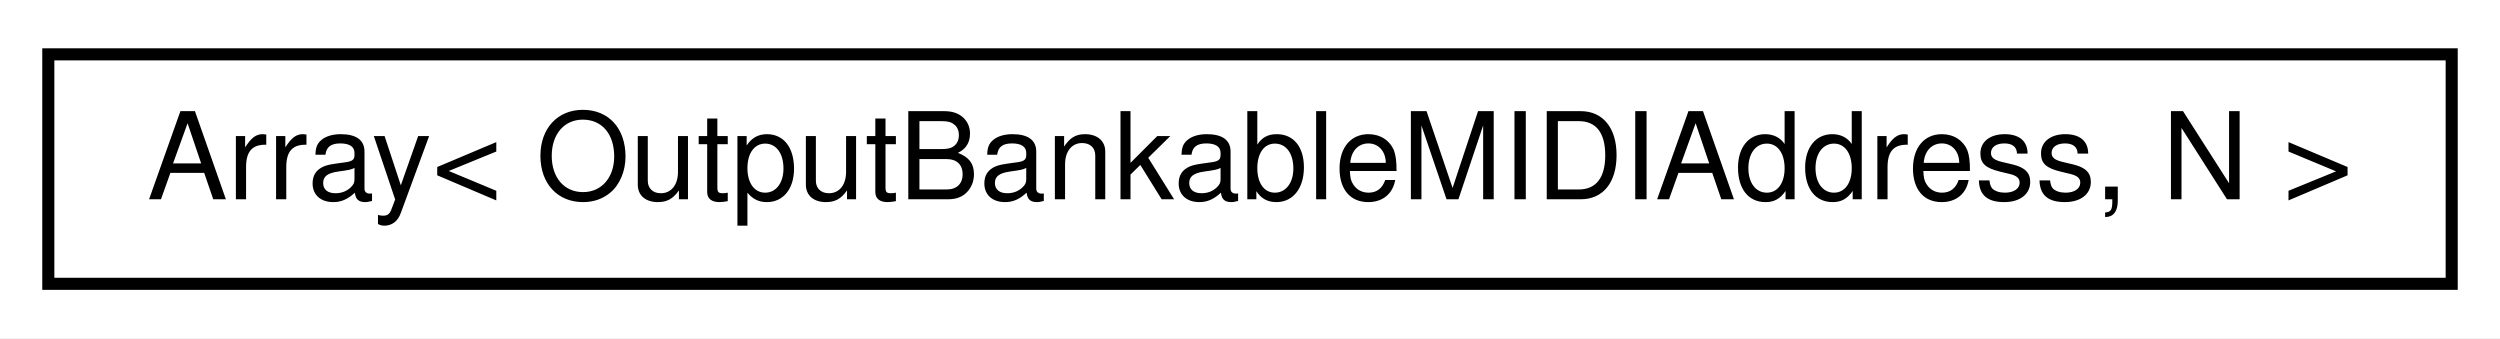
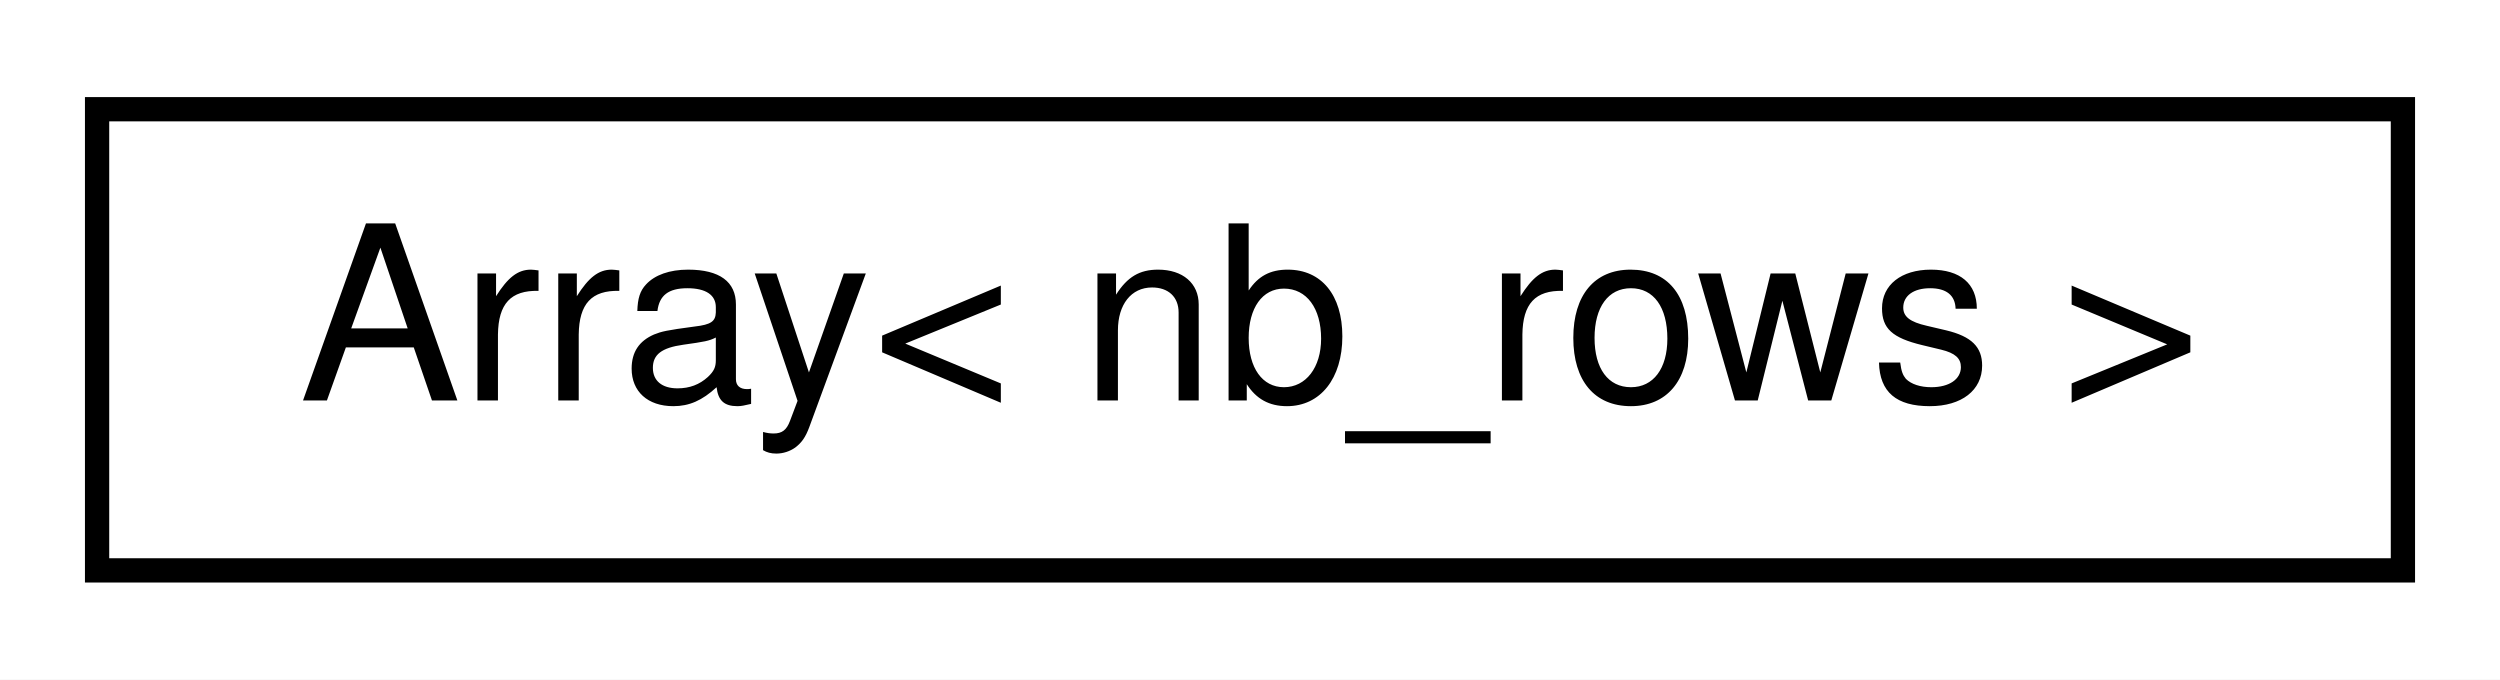
- <svg xmlns="http://www.w3.org/2000/svg" xmlns:xlink="http://www.w3.org/1999/xlink" width="207pt" height="28pt" viewBox="0.00 0.00 207.00 28.00">
+ <svg xmlns="http://www.w3.org/2000/svg" xmlns:xlink="http://www.w3.org/1999/xlink" width="103pt" height="28pt" viewBox="0.00 0.00 103.00 28.00">
  <g id="graph0" class="graph" transform="scale(1 1) rotate(0) translate(4 24)">
-     <polygon fill="#ffffff" stroke="transparent" points="-4,4 -4,-24 203,-24 203,4 -4,4" />
+     <polygon fill="#ffffff" stroke="transparent" points="-4,4 -4,-24 99,-24 99,4 -4,4" />
    <g id="node1" class="node">
      <g id="a_node1">
        <a xlink:href="d0/d32/structAH_1_1Array.html" target="_top" xlink:title=" ">
-           <polygon fill="#ffffff" stroke="#000000" points="0,-.5 0,-19.5 199,-19.5 199,-.5 0,-.5" />
-           <text text-anchor="middle" x="99.5" y="-7.5" font-family="Helvetica,sans-Serif" font-size="10.00" fill="#000000">Array&lt; OutputBankableMIDIAddress, N &gt;</text>
+           <polygon fill="#ffffff" stroke="#000000" points="0,-.5 0,-19.5 95,-19.5 95,-.5 0,-.5" />
+           <text text-anchor="middle" x="47.5" y="-7.5" font-family="Helvetica,sans-Serif" font-size="10.00" fill="#000000">Array&lt; nb_rows &gt;</text>
        </a>
      </g>
    </g>
  </g>
</svg>
